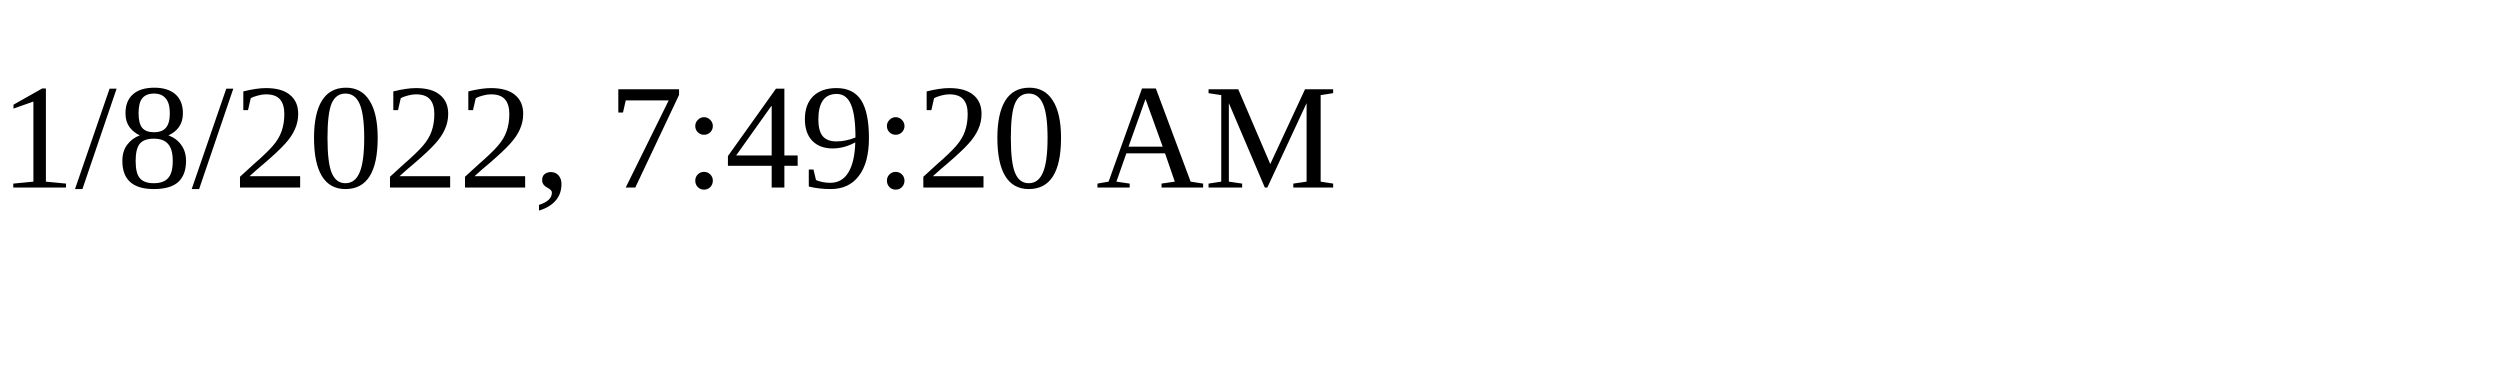
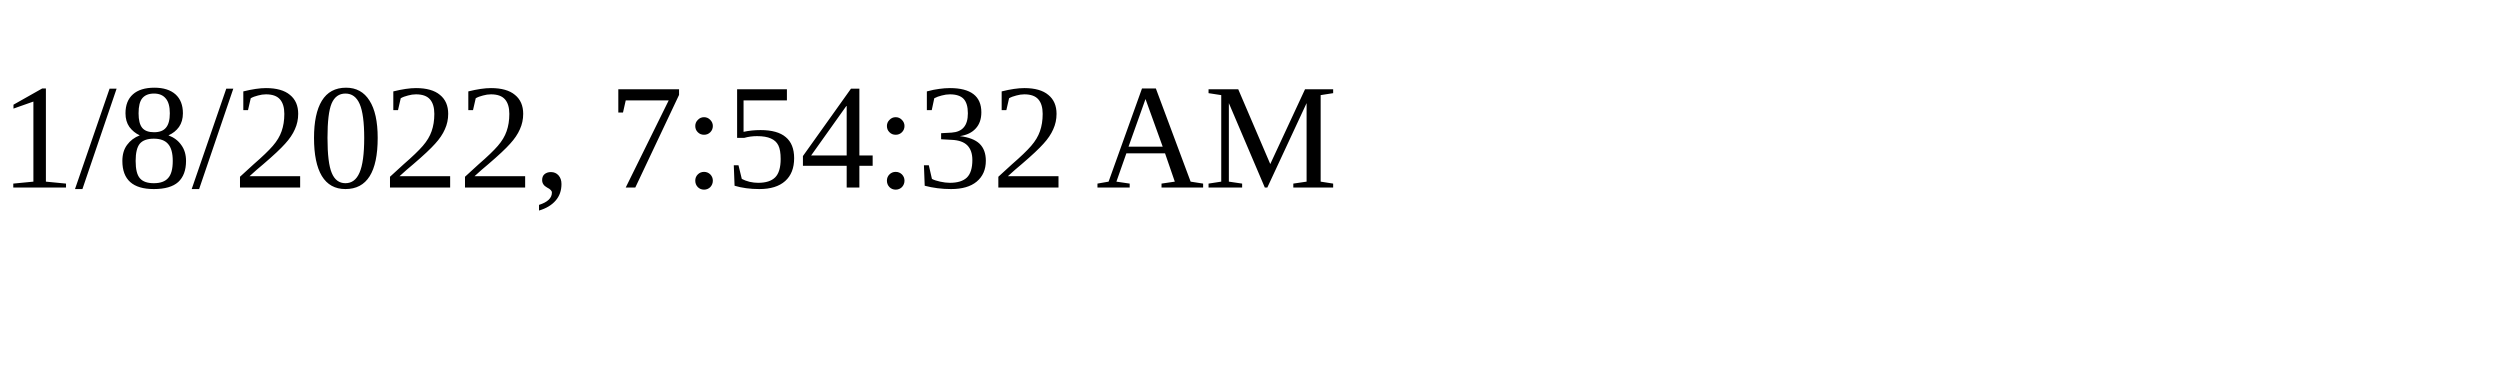
<svg xmlns="http://www.w3.org/2000/svg" height="30" width="200">
-   <text x="0" y="15">1/8/2022, 7:49:20 AM</text>
+   <text x="0" y="15">1/8/2022, 7:54:32 AM</text>
</svg>
